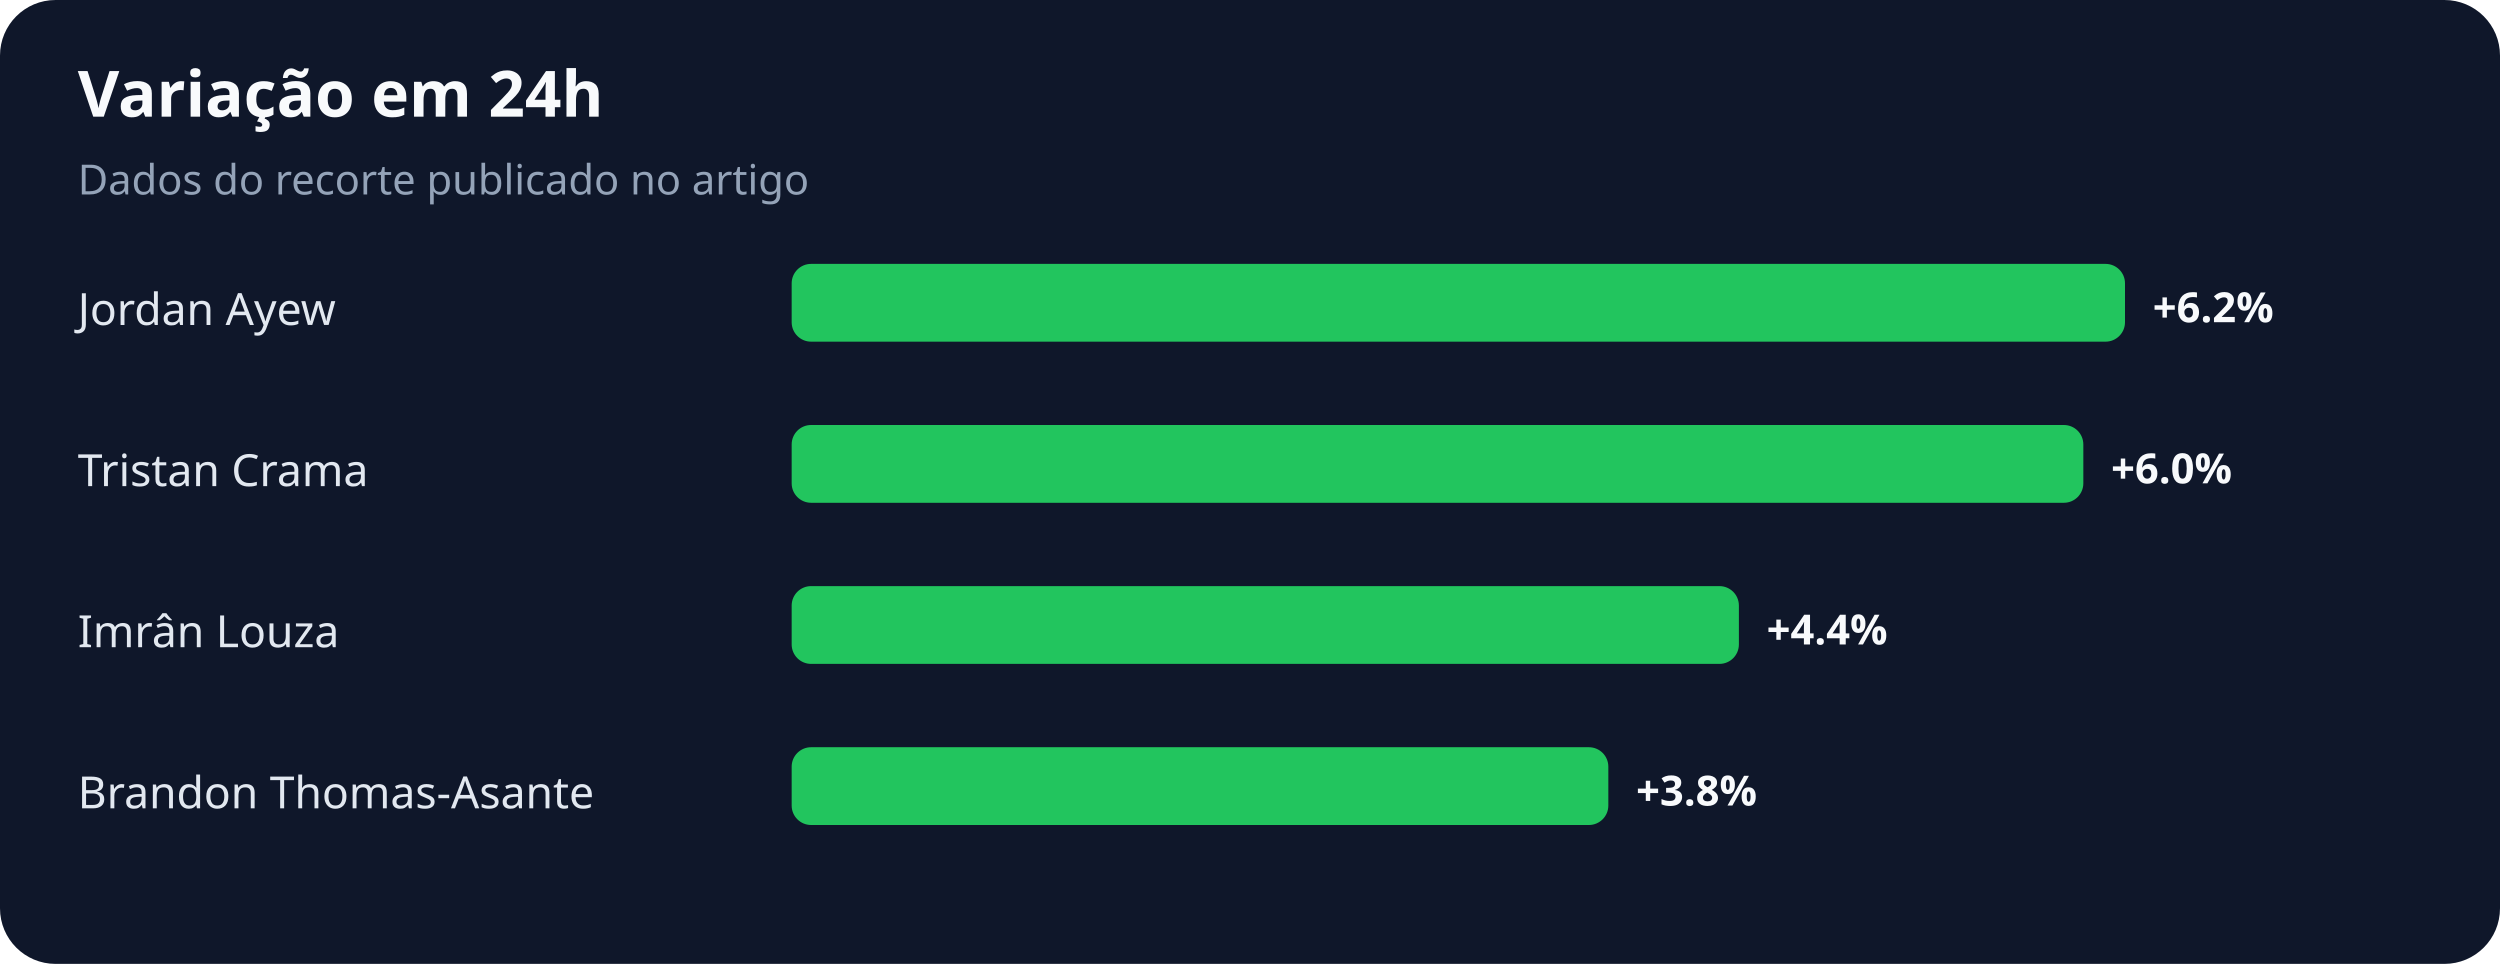
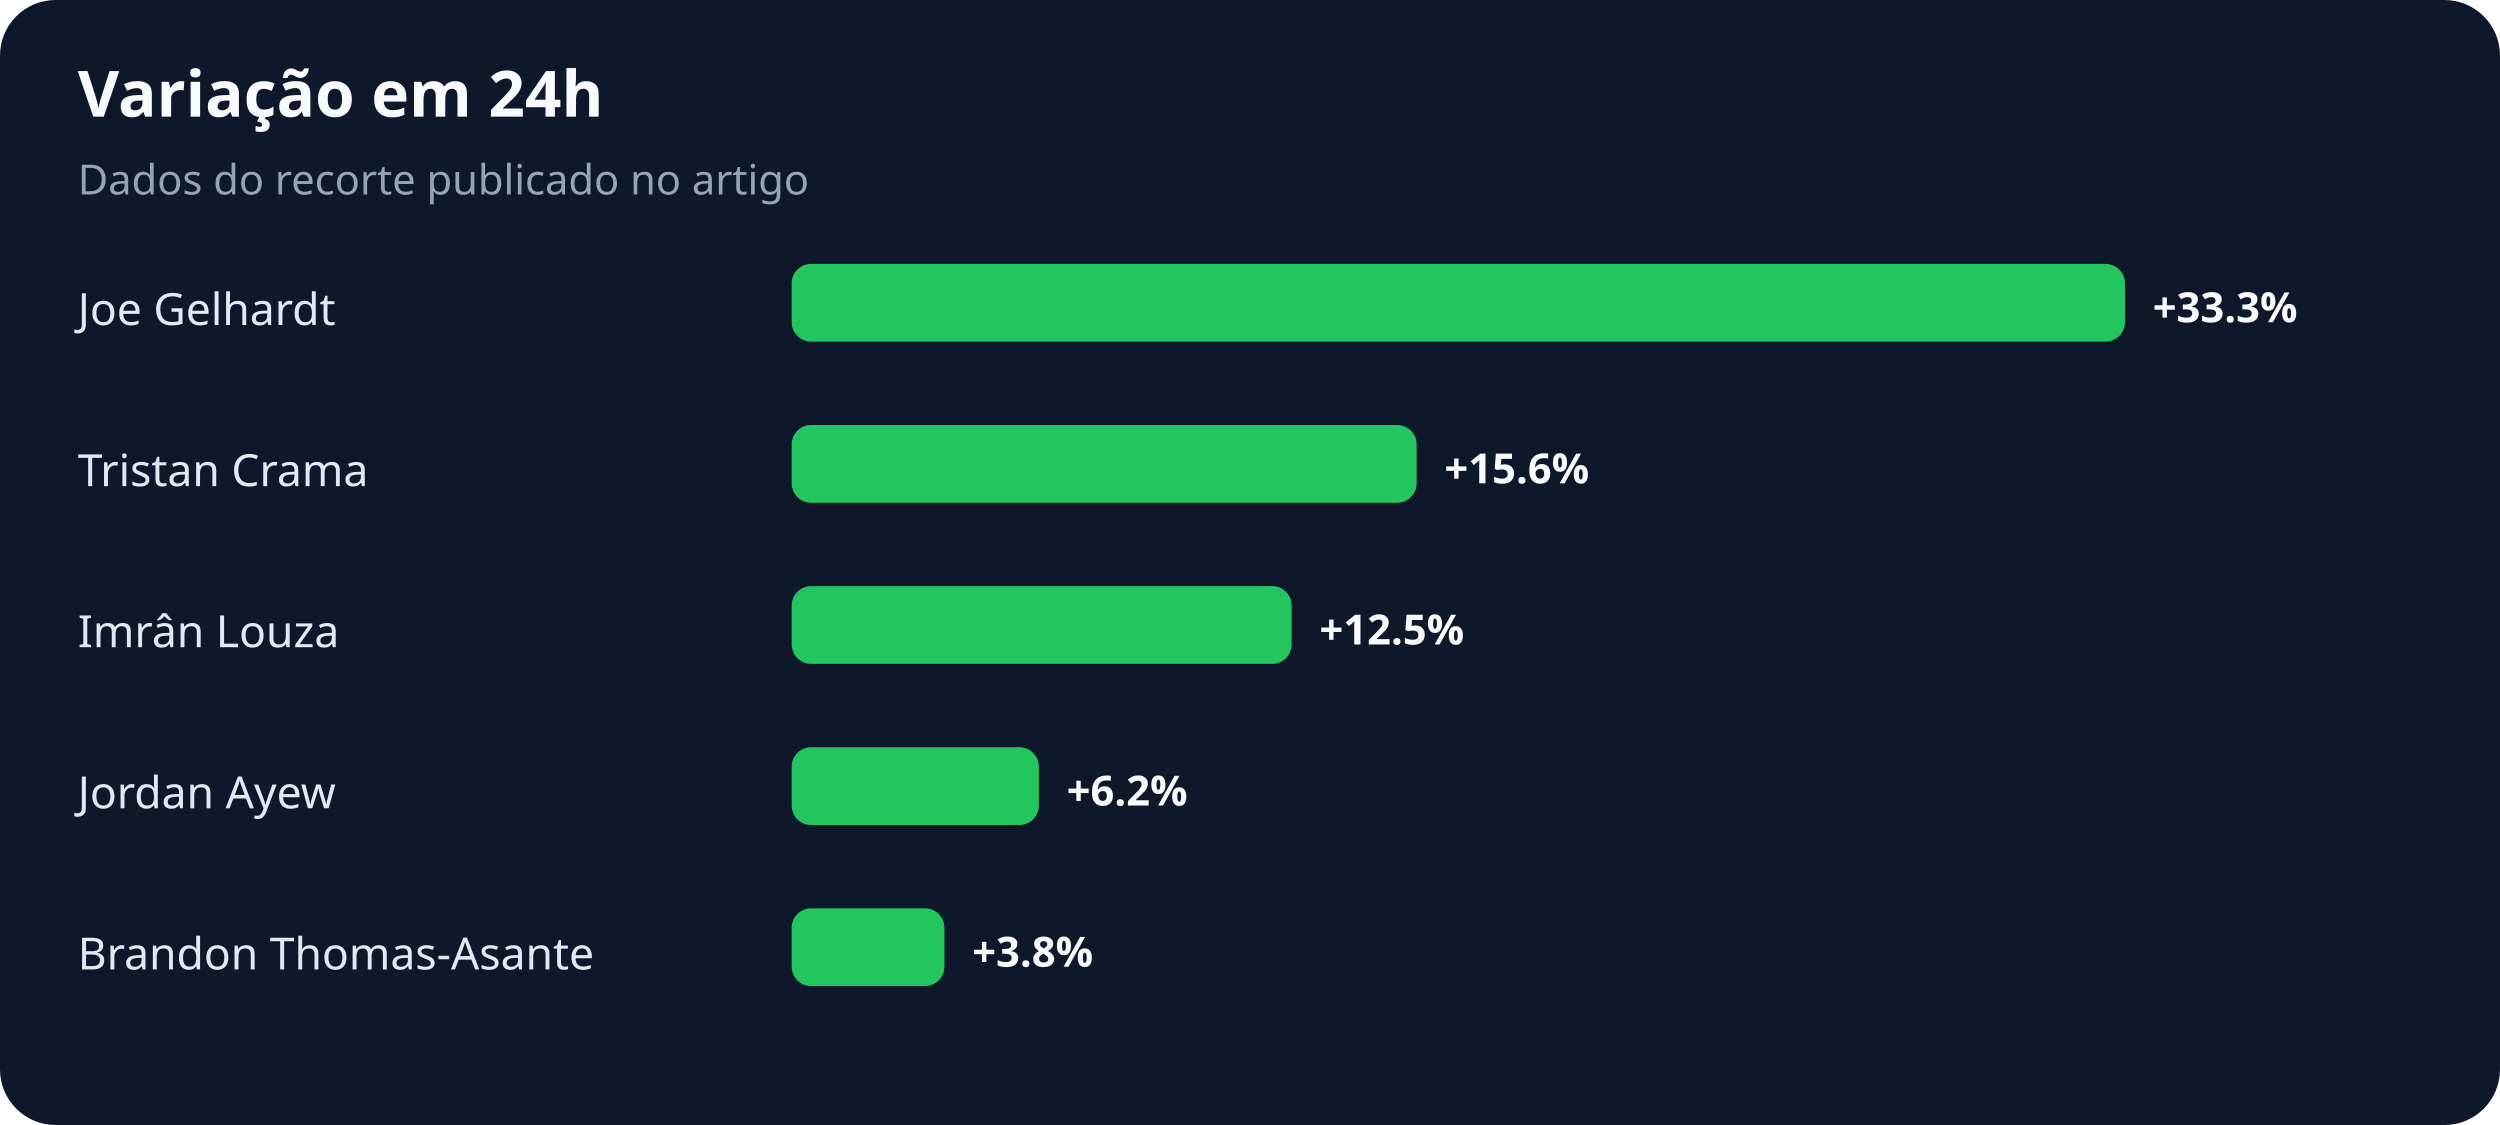
- <svg xmlns="http://www.w3.org/2000/svg" width="900" height="347" viewBox="0 0 900 347" role="img" aria-labelledby="title desc">
+ <svg xmlns="http://www.w3.org/2000/svg" width="900" height="405" viewBox="0 0 900 405" role="img" aria-labelledby="title desc">
  <rect width="100%" height="100%" rx="20" fill="#0f172a" />
  <text x="28" y="42" fill="#f8fafc" font-family="system-ui,sans-serif" font-size="23" font-weight="700">Variação em 24h</text>
  <text x="28" y="70" fill="#94a3b8" font-family="system-ui,sans-serif" font-size="15">Dados do recorte publicado no artigo</text>
-   <text x="28" y="117" fill="#e2e8f0" font-family="system-ui,sans-serif" font-size="16">Jordan Ayew</text>
+   <text x="28" y="117" fill="#e2e8f0" font-family="system-ui,sans-serif" font-size="16">Joe Gelhardt</text>
  <rect x="285" y="95" width="480" height="28" rx="7" fill="#22c55e" />
-   <text x="775" y="116" fill="#f8fafc" font-family="system-ui,sans-serif" font-size="15" font-weight="700">+6.2%</text>
+   <text x="775" y="116" fill="#f8fafc" font-family="system-ui,sans-serif" font-size="15" font-weight="700">+33.3%</text>
  <text x="28" y="175" fill="#e2e8f0" font-family="system-ui,sans-serif" font-size="16">Tristan Crama</text>
-   <rect x="285" y="153" width="465" height="28" rx="7" fill="#22c55e" />
-   <text x="760" y="174" fill="#f8fafc" font-family="system-ui,sans-serif" font-size="15" font-weight="700">+6.0%</text>
+   <rect x="285" y="153" width="225" height="28" rx="7" fill="#22c55e" />
+   <text x="520" y="174" fill="#f8fafc" font-family="system-ui,sans-serif" font-size="15" font-weight="700">+15.6%</text>
  <text x="28" y="233" fill="#e2e8f0" font-family="system-ui,sans-serif" font-size="16">Imrân Louza</text>
-   <rect x="285" y="211" width="341" height="28" rx="7" fill="#22c55e" />
-   <text x="636" y="232" fill="#f8fafc" font-family="system-ui,sans-serif" font-size="15" font-weight="700">+4.4%</text>
-   <text x="28" y="291" fill="#e2e8f0" font-family="system-ui,sans-serif" font-size="16">Brandon Thomas-Asante</text>
-   <rect x="285" y="269" width="294" height="28" rx="7" fill="#22c55e" />
-   <text x="589" y="290" fill="#f8fafc" font-family="system-ui,sans-serif" font-size="15" font-weight="700">+3.8%</text>
+   <rect x="285" y="211" width="180" height="28" rx="7" fill="#22c55e" />
+   <text x="475" y="232" fill="#f8fafc" font-family="system-ui,sans-serif" font-size="15" font-weight="700">+12.5%</text>
+   <text x="28" y="291" fill="#e2e8f0" font-family="system-ui,sans-serif" font-size="16">Jordan Ayew</text>
+   <rect x="285" y="269" width="89" height="28" rx="7" fill="#22c55e" />
+   <text x="384" y="290" fill="#f8fafc" font-family="system-ui,sans-serif" font-size="15" font-weight="700">+6.2%</text>
+   <text x="28" y="349" fill="#e2e8f0" font-family="system-ui,sans-serif" font-size="16">Brandon Thomas-Asante</text>
+   <rect x="285" y="327" width="55" height="28" rx="7" fill="#22c55e" />
+   <text x="350" y="348" fill="#f8fafc" font-family="system-ui,sans-serif" font-size="15" font-weight="700">+3.8%</text>
</svg>
